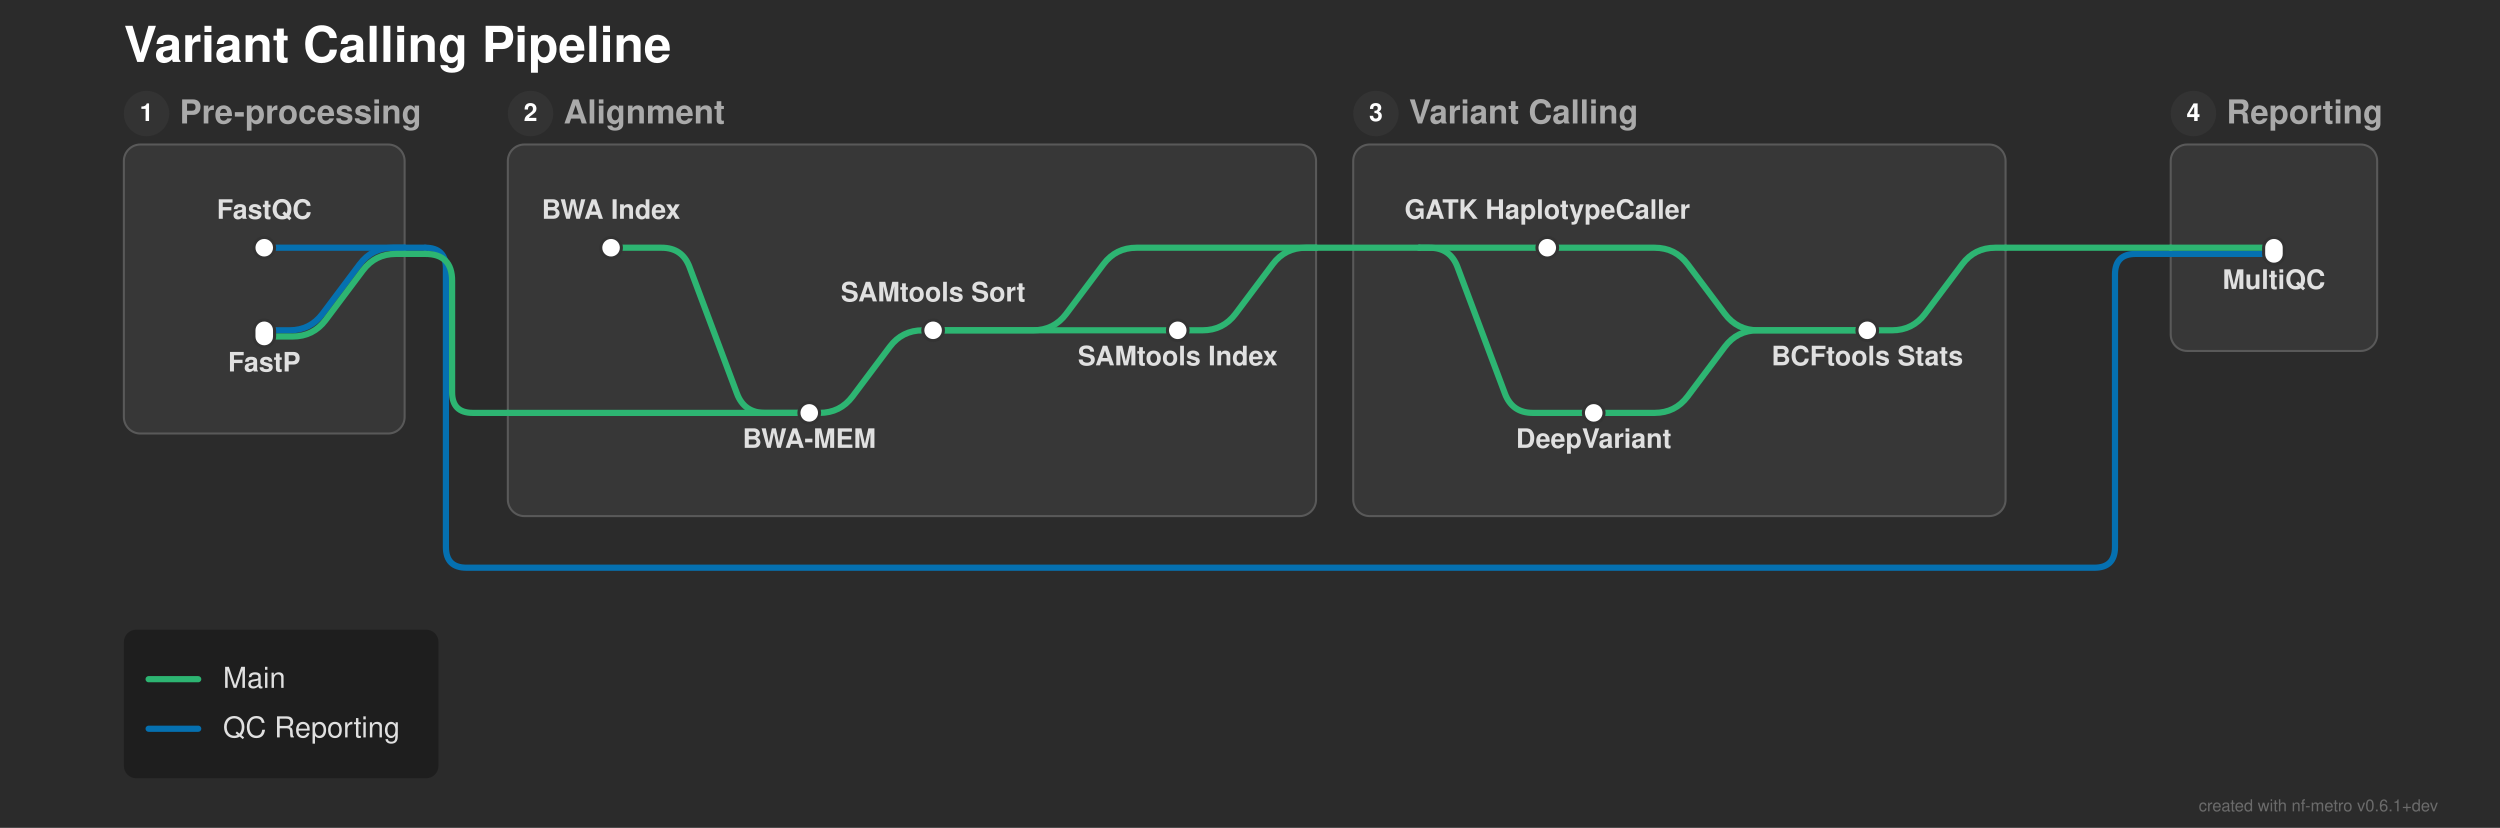
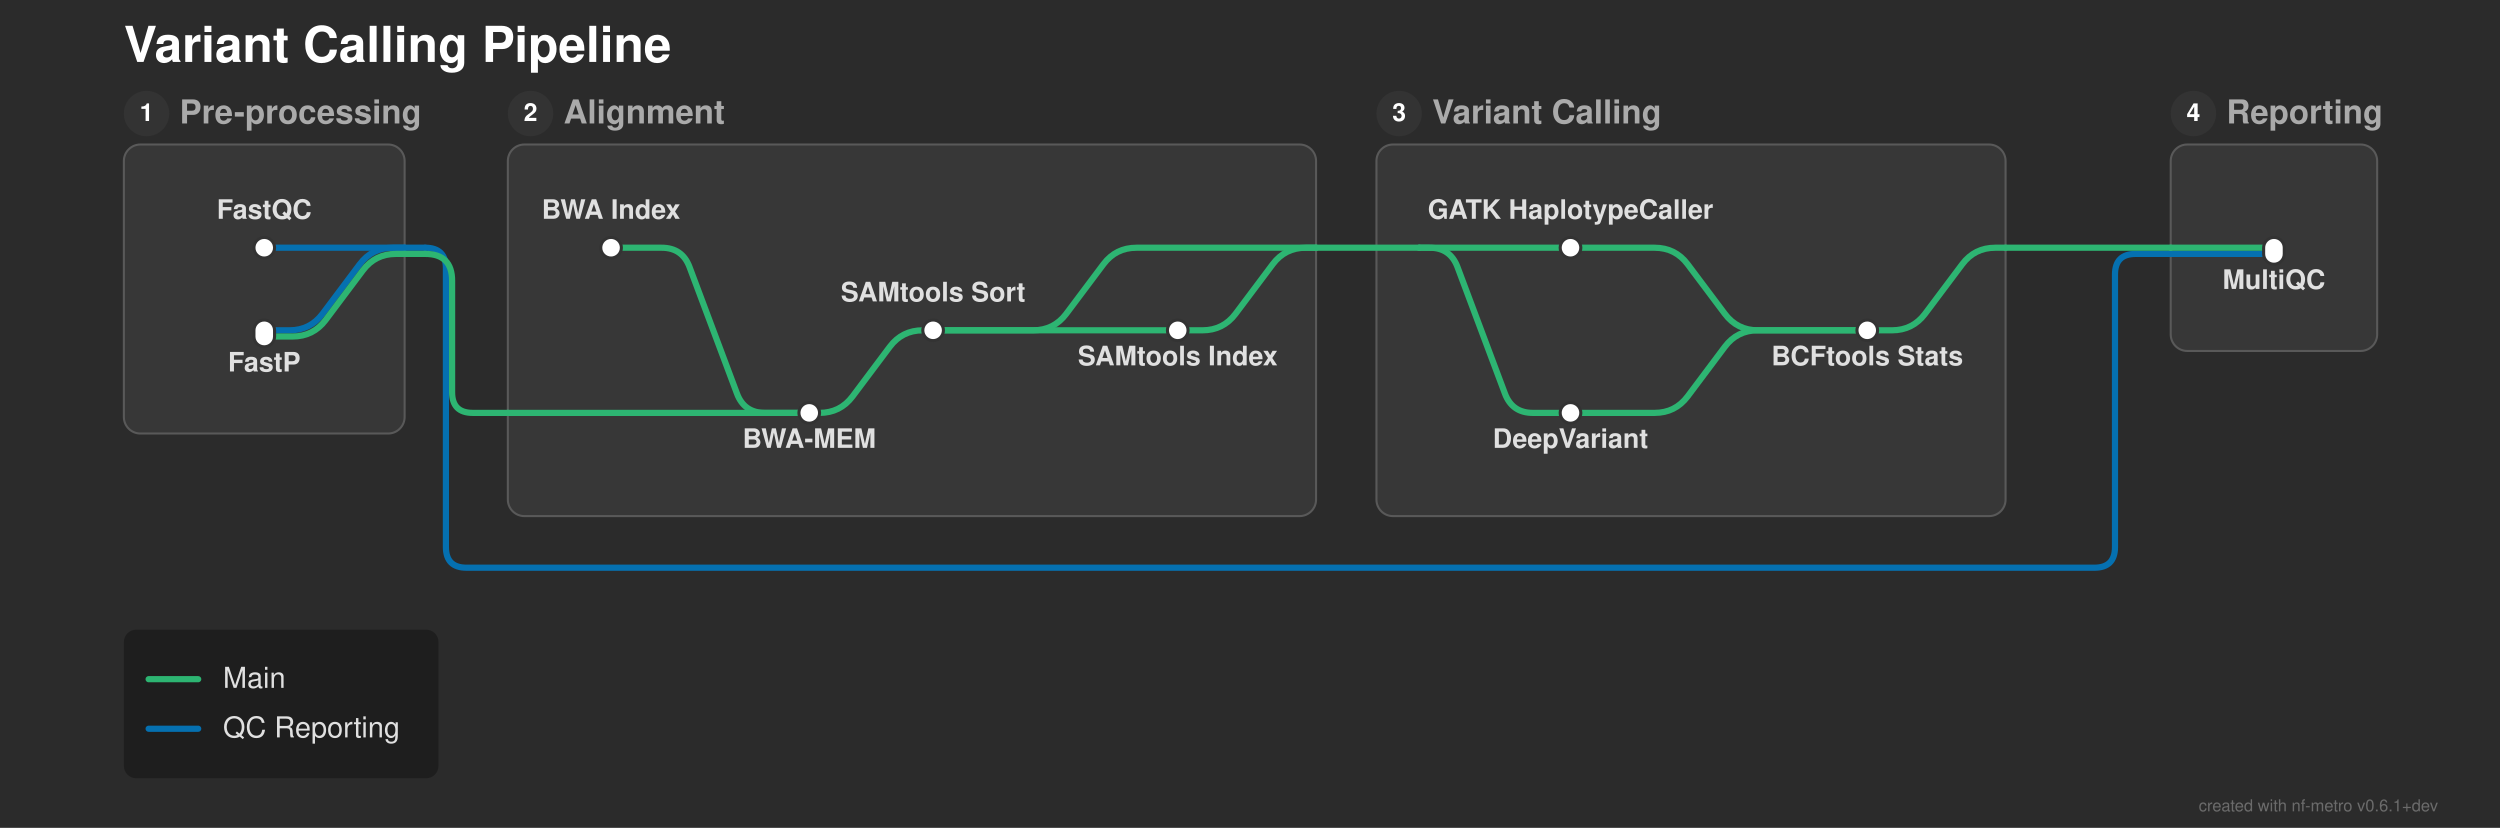
<svg xmlns="http://www.w3.org/2000/svg" width="1211" height="401" viewBox="0 0 1211 401">
  <defs>
</defs>
  <rect x="0" y="0" width="1211" height="401" fill="#2b2b2b" />
  <text x="60.0" y="30.0" font-size="24.0" fill="#ffffff" font-family="'Helvetica Neue', Helvetica, Arial, sans-serif" font-weight="bold" class="nf-metro-title">Variant Calling Pipeline</text>
  <rect x="60.0" y="70.0" width="136.0" height="140.0" rx="8" ry="8" fill="#373737" stroke="#595959" stroke-width="1.0" />
  <circle cx="71.0" cy="55.0" r="11" fill="#333333" class="nf-metro-section-num-circle" />
  <text x="71.0" y="55.0" font-size="12" fill="#ffffff" font-family="'Helvetica Neue', Helvetica, Arial, sans-serif" font-weight="bold" text-anchor="middle" dy="0.3em">1</text>
  <text x="87.0" y="55.0" font-size="16.0" fill="#aaaaaa" font-family="'Helvetica Neue', Helvetica, Arial, sans-serif" font-weight="bold" dy="0.3em" class="nf-metro-section-label">Pre-processing</text>
  <rect x="246.0" y="70.0" width="391.5" height="180.0" rx="8" ry="8" fill="#373737" stroke="#595959" stroke-width="1.0" />
  <circle cx="257.0" cy="55.0" r="11" fill="#333333" class="nf-metro-section-num-circle" />
  <text x="257.0" y="55.0" font-size="12" fill="#ffffff" font-family="'Helvetica Neue', Helvetica, Arial, sans-serif" font-weight="bold" text-anchor="middle" dy="0.3em">2</text>
  <text x="273.0" y="55.0" font-size="16.0" fill="#aaaaaa" font-family="'Helvetica Neue', Helvetica, Arial, sans-serif" font-weight="bold" dy="0.3em" class="nf-metro-section-label">Alignment</text>
-   <rect x="655.5" y="70.0" width="316.0" height="180.0" rx="8" ry="8" fill="#373737" stroke="#595959" stroke-width="1.0" />
-   <circle cx="666.5" cy="55.0" r="11" fill="#333333" class="nf-metro-section-num-circle" />
-   <text x="666.5" y="55.0" font-size="12" fill="#ffffff" font-family="'Helvetica Neue', Helvetica, Arial, sans-serif" font-weight="bold" text-anchor="middle" dy="0.3em">3</text>
-   <text x="682.5" y="55.0" font-size="16.0" fill="#aaaaaa" font-family="'Helvetica Neue', Helvetica, Arial, sans-serif" font-weight="bold" dy="0.3em" class="nf-metro-section-label">Variant Calling</text>
+   <rect x="666.75" y="70.0" width="304.75" height="180.0" rx="8" ry="8" fill="#373737" stroke="#595959" stroke-width="1.0" />
+   <circle cx="677.75" cy="55.0" r="11" fill="#333333" class="nf-metro-section-num-circle" />
+   <text x="677.75" y="55.0" font-size="12" fill="#ffffff" font-family="'Helvetica Neue', Helvetica, Arial, sans-serif" font-weight="bold" text-anchor="middle" dy="0.3em">3</text>
+   <text x="693.75" y="55.0" font-size="16.0" fill="#aaaaaa" font-family="'Helvetica Neue', Helvetica, Arial, sans-serif" font-weight="bold" dy="0.3em" class="nf-metro-section-label">Variant Calling</text>
  <rect x="1051.5" y="70.0" width="100.0" height="100.0" rx="8" ry="8" fill="#373737" stroke="#595959" stroke-width="1.0" />
  <circle cx="1062.5" cy="55.0" r="11" fill="#333333" class="nf-metro-section-num-circle" />
  <text x="1062.5" y="55.0" font-size="12" fill="#ffffff" font-family="'Helvetica Neue', Helvetica, Arial, sans-serif" font-weight="bold" text-anchor="middle" dy="0.3em">4</text>
  <text x="1078.5" y="55.0" font-size="16.0" fill="#aaaaaa" font-family="'Helvetica Neue', Helvetica, Arial, sans-serif" font-weight="bold" dy="0.3em" class="nf-metro-section-label">Reporting</text>
  <path d="M128.0,120.0 L196.0,120.0" stroke="#0570b0" stroke-width="3.0" stroke-linecap="round" class="metro-line-qc" />
  <path d="M1051.5,123.0 L1101.5,123.0" stroke="#0570b0" stroke-width="3.0" stroke-linecap="round" class="metro-line-qc" />
  <path d="M128.0,160.0 L140.25,160.0 Q150.25,160.0,156.25,152.0 L174.25,128.0 Q180.25,120.0,190.25,120.0 L196.0,120.0" stroke="#0570b0" stroke-width="3.0" fill="none" stroke-linecap="round" stroke-linejoin="round" class="metro-line-qc" />
  <path d="M196.0,120.0 L206.0,120.0" stroke="#0570b0" stroke-width="3.0" stroke-linecap="round" class="metro-line-qc" />
  <path d="M206.0,120.0 L206.0,120.0 Q216.0,120.0,216.0,130.0 L216.0,265.0 Q216.0,275.0,226.0,275.0 L1014.5,275.0 Q1024.5,275.0,1024.5,265.0 L1024.5,133.0 Q1024.5,123.0,1034.5,123.0 L1051.5,123.0" stroke="#0570b0" stroke-width="3.0" fill="none" stroke-linecap="round" stroke-linejoin="round" class="metro-line-qc" />
  <path d="M296.0,120.0 L320.5,120.0 Q330.5,120.0,334.011,129.363 L356.989,190.637 Q360.5,200.0,370.5,200.0 L392.0,200.0" stroke="#2db572" stroke-width="3.0" fill="none" stroke-linecap="round" stroke-linejoin="round" class="metro-line-main" />
  <path d="M392.0,200.0 L397.0,200.0 Q407.0,200.0,413.0,192.0 L431.0,168.0 Q437.0,160.0,447.0,160.0 L452.0,160.0" stroke="#2db572" stroke-width="3.0" fill="none" stroke-linecap="round" stroke-linejoin="round" class="metro-line-main" />
  <path d="M452.0,160.0 L570.5,160.0" stroke="#2db572" stroke-width="3.0" stroke-linecap="round" class="metro-line-main" />
-   <path d="M749.5,120.0 L801.5,120.0 Q811.5,120.0,817.5,128.0 L835.5,152.0 Q841.5,160.0,851.5,160.0 L904.5,160.0" stroke="#2db572" stroke-width="3.0" fill="none" stroke-linecap="round" stroke-linejoin="round" class="metro-line-main" />
-   <path d="M772.0,200.0 L801.5,200.0 Q811.5,200.0,817.5,192.0 L835.5,168.0 Q841.5,160.0,851.5,160.0 L904.5,160.0" stroke="#2db572" stroke-width="3.0" fill="none" stroke-linecap="round" stroke-linejoin="round" class="metro-line-main" />
+   <path d="M760.75,120.0 L801.5,120.0 Q811.5,120.0,817.5,128.0 L835.5,152.0 Q841.5,160.0,851.5,160.0 L904.5,160.0" stroke="#2db572" stroke-width="3.0" fill="none" stroke-linecap="round" stroke-linejoin="round" class="metro-line-main" />
+   <path d="M760.75,200.0 L801.5,200.0 Q811.5,200.0,817.5,192.0 L835.5,168.0 Q841.5,160.0,851.5,160.0 L904.5,160.0" stroke="#2db572" stroke-width="3.0" fill="none" stroke-linecap="round" stroke-linejoin="round" class="metro-line-main" />
  <path d="M128.0,163.0 L141.75,163.0 Q151.75,163.0,157.75,155.0 L175.75,131.0 Q181.75,123.0,191.75,123.0 L196.0,123.0" stroke="#2db572" stroke-width="3.0" fill="none" stroke-linecap="round" stroke-linejoin="round" class="metro-line-main" />
  <path d="M246.0,200.0 L392.0,200.0" stroke="#2db572" stroke-width="3.0" stroke-linecap="round" class="metro-line-main" />
  <path d="M452.0,160.0 L500.5,160.0 Q510.5,160.0,516.5,152.0 L534.5,128.0 Q540.5,120.0,550.5,120.0 L637.5,120.0" stroke="#2db572" stroke-width="3.0" fill="none" stroke-linecap="round" stroke-linejoin="round" class="metro-line-main" />
-   <path d="M687.5,120.0 L749.5,120.0" stroke="#2db572" stroke-width="3.0" stroke-linecap="round" class="metro-line-main" />
-   <path d="M687.5,120.0 L692.5,120.0 Q702.5,120.0,706.011,129.363 L728.989,190.637 Q732.5,200.0,742.5,200.0 L772.0,200.0" stroke="#2db572" stroke-width="3.0" fill="none" stroke-linecap="round" stroke-linejoin="round" class="metro-line-main" />
+   <path d="M687.5,120.0 L760.75,120.0" stroke="#2db572" stroke-width="3.0" stroke-linecap="round" class="metro-line-main" />
+   <path d="M687.5,120.0 L692.5,120.0 Q702.5,120.0,706.011,129.363 L728.989,190.637 Q732.5,200.0,742.5,200.0 L760.75,200.0" stroke="#2db572" stroke-width="3.0" fill="none" stroke-linecap="round" stroke-linejoin="round" class="metro-line-main" />
  <path d="M570.5,160.0 L582.5,160.0 Q592.5,160.0,598.5,152.0 L616.5,128.0 Q622.5,120.0,632.5,120.0 L637.5,120.0" stroke="#2db572" stroke-width="3.0" fill="none" stroke-linecap="round" stroke-linejoin="round" class="metro-line-main" />
  <path d="M904.5,160.0 L916.5,160.0 Q926.5,160.0,932.5,152.0 L950.5,128.0 Q956.5,120.0,966.5,120.0 L971.5,120.0" stroke="#2db572" stroke-width="3.0" fill="none" stroke-linecap="round" stroke-linejoin="round" class="metro-line-main" />
  <path d="M1051.5,120.0 L1101.5,120.0" stroke="#2db572" stroke-width="3.0" stroke-linecap="round" class="metro-line-main" />
  <path d="M196.0,123.0 L206.0,123.0" stroke="#2db572" stroke-width="3.0" stroke-linecap="round" class="metro-line-main" />
  <path d="M206.0,123.0 L206.0,123.0 Q219.0,123.0,219.0,136.0 L219.0,190.0 Q219.0,200.0,229.0,200.0 L246.0,200.0" stroke="#2db572" stroke-width="3.0" fill="none" stroke-linecap="round" stroke-linejoin="round" class="metro-line-main" />
  <path d="M637.5,120.0 L687.5,120.0" stroke="#2db572" stroke-width="3.0" stroke-linecap="round" class="metro-line-main" />
  <path d="M971.5,120.0 L1051.5,120.0" stroke="#2db572" stroke-width="3.0" stroke-linecap="round" class="metro-line-main" />
  <rect x="123.0" y="115.0" width="10.0" height="10.0" rx="5.0" ry="5.0" fill="#ffffff" stroke="#333333" stroke-width="1.5" />
  <rect x="123.0" y="155.0" width="10.0" height="13.0" rx="5.0" ry="5.0" fill="#ffffff" stroke="#333333" stroke-width="1.5" />
  <rect x="291.0" y="115.0" width="10.0" height="10.0" rx="5.0" ry="5.0" fill="#ffffff" stroke="#333333" stroke-width="1.5" />
  <rect x="387.0" y="195.0" width="10.0" height="10.0" rx="5.0" ry="5.0" fill="#ffffff" stroke="#333333" stroke-width="1.5" />
  <rect x="447.0" y="155.0" width="10.0" height="10.0" rx="5.0" ry="5.0" fill="#ffffff" stroke="#333333" stroke-width="1.5" />
  <rect x="565.5" y="155.0" width="10.0" height="10.0" rx="5.0" ry="5.0" fill="#ffffff" stroke="#333333" stroke-width="1.5" />
-   <rect x="744.5" y="115.0" width="10.0" height="10.0" rx="5.0" ry="5.0" fill="#ffffff" stroke="#333333" stroke-width="1.5" />
-   <rect x="767.0" y="195.0" width="10.0" height="10.0" rx="5.0" ry="5.0" fill="#ffffff" stroke="#333333" stroke-width="1.5" />
+   <rect x="755.75" y="115.0" width="10.0" height="10.0" rx="5.0" ry="5.0" fill="#ffffff" stroke="#333333" stroke-width="1.5" />
+   <rect x="755.75" y="195.0" width="10.0" height="10.0" rx="5.0" ry="5.0" fill="#ffffff" stroke="#333333" stroke-width="1.5" />
  <rect x="899.5" y="155.0" width="10.0" height="10.0" rx="5.0" ry="5.0" fill="#ffffff" stroke="#333333" stroke-width="1.5" />
  <rect x="1096.5" y="115.0" width="10.0" height="13.0" rx="5.0" ry="5.0" fill="#ffffff" stroke="#333333" stroke-width="1.5" />
  <text x="296.0" y="106.0" font-size="13.0" fill="#e0e0e0" font-family="'Helvetica Neue', Helvetica, Arial, sans-serif" font-weight="bold" text-anchor="middle" dominant-baseline="auto">BWA Index</text>
-   <text x="749.5" y="106.0" font-size="13.0" fill="#e0e0e0" font-family="'Helvetica Neue', Helvetica, Arial, sans-serif" font-weight="bold" text-anchor="middle" dominant-baseline="auto">GATK HaplotypeCaller</text>
-   <text x="772.0" y="211.0" font-size="13.0" fill="#e0e0e0" font-family="'Helvetica Neue', Helvetica, Arial, sans-serif" font-weight="bold" text-anchor="middle" dominant-baseline="hanging">DeepVariant</text>
+   <text x="760.75" y="106.0" font-size="13.0" fill="#e0e0e0" font-family="'Helvetica Neue', Helvetica, Arial, sans-serif" font-weight="bold" text-anchor="middle" dominant-baseline="auto">GATK HaplotypeCaller</text>
+   <text x="760.75" y="211.0" font-size="13.0" fill="#e0e0e0" font-family="'Helvetica Neue', Helvetica, Arial, sans-serif" font-weight="bold" text-anchor="middle" dominant-baseline="hanging">DeepVariant</text>
  <text x="128.0" y="106.0" font-size="13.0" fill="#e0e0e0" font-family="'Helvetica Neue', Helvetica, Arial, sans-serif" font-weight="bold" text-anchor="middle" dominant-baseline="auto">FastQC</text>
  <text x="1101.5" y="134.0" font-size="13.0" fill="#e0e0e0" font-family="'Helvetica Neue', Helvetica, Arial, sans-serif" font-weight="bold" text-anchor="middle" dominant-baseline="hanging">MultiQC</text>
  <text x="128.0" y="174.0" font-size="13.0" fill="#e0e0e0" font-family="'Helvetica Neue', Helvetica, Arial, sans-serif" font-weight="bold" text-anchor="middle" dominant-baseline="hanging">FastP</text>
  <text x="904.5" y="171.0" font-size="13.0" fill="#e0e0e0" font-family="'Helvetica Neue', Helvetica, Arial, sans-serif" font-weight="bold" text-anchor="middle" dominant-baseline="hanging">BCFtools Stats</text>
  <text x="392.0" y="211.0" font-size="13.0" fill="#e0e0e0" font-family="'Helvetica Neue', Helvetica, Arial, sans-serif" font-weight="bold" text-anchor="middle" dominant-baseline="hanging">BWA-MEM</text>
  <text x="452.0" y="146.0" font-size="13.0" fill="#e0e0e0" font-family="'Helvetica Neue', Helvetica, Arial, sans-serif" font-weight="bold" text-anchor="middle" dominant-baseline="auto">SAMtools Sort</text>
  <text x="570.5" y="171.0" font-size="13.0" fill="#e0e0e0" font-family="'Helvetica Neue', Helvetica, Arial, sans-serif" font-weight="bold" text-anchor="middle" dominant-baseline="hanging">SAMtools Index</text>
  <rect x="60.0" y="305.0" width="152.4" height="72.0" rx="6" ry="6" fill="rgba(0, 0, 0, 0.3)" />
  <path d="M72.0,329.0 L96.0,329.0" stroke="#2db572" stroke-width="3.0" stroke-linecap="round" />
  <text x="108.0" y="329.0" font-size="14.0" fill="#e0e0e0" font-family="'Helvetica Neue', Helvetica, Arial, sans-serif" dy="0.3em">Main</text>
  <path d="M72.0,353.0 L96.0,353.0" stroke="#0570b0" stroke-width="3.0" stroke-linecap="round" />
  <text x="108.0" y="353.0" font-size="14.0" fill="#e0e0e0" font-family="'Helvetica Neue', Helvetica, Arial, sans-serif" dy="0.3em">QC Reporting</text>
  <text x="1181.0" y="393.0" font-size="8" fill="rgba(150, 150, 150, 0.6)" font-family="'Helvetica Neue', Helvetica, Arial, sans-serif" text-anchor="end">created with nf-metro v0.6.1+dev</text>
</svg>
